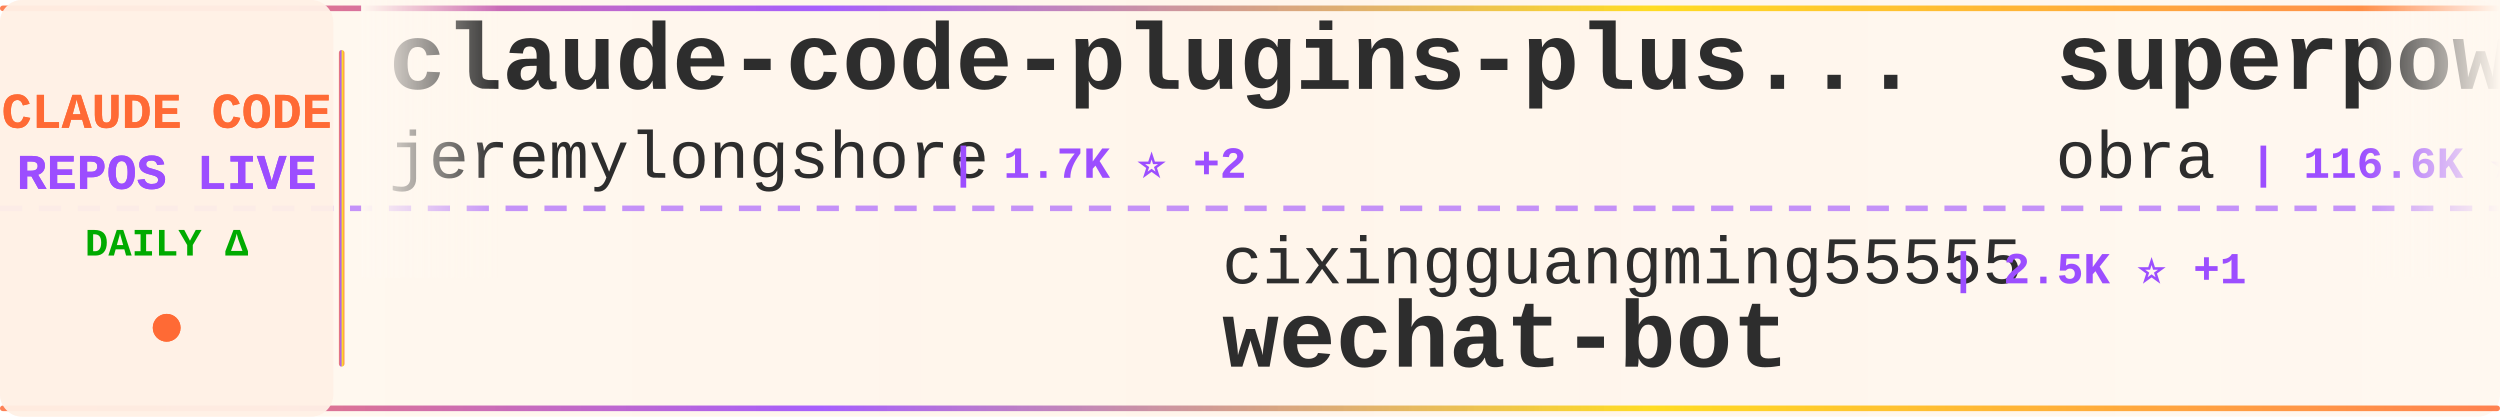
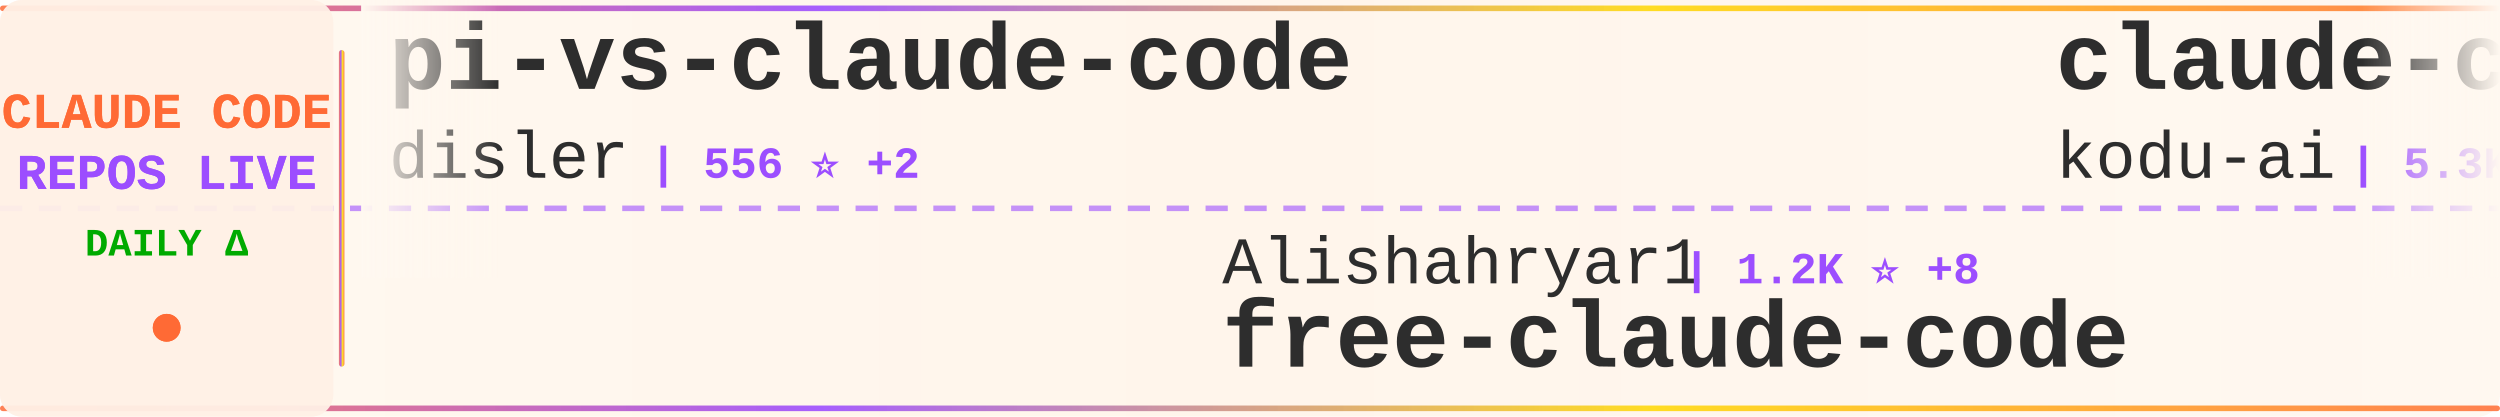
<svg xmlns="http://www.w3.org/2000/svg" width="900" height="150">
  <defs>
    <linearGradient id="tickerBg" x1="0%" y1="0%" x2="100%" y2="0%">
      <stop offset="0%" style="stop-color:#fff8f0;stop-opacity:0.98" />
      <stop offset="50%" style="stop-color:#fff5eb;stop-opacity:1" />
      <stop offset="100%" style="stop-color:#fff8f0;stop-opacity:0.98" />
    </linearGradient>
    <linearGradient id="borderGrad" x1="0%" y1="0%" x2="100%" y2="0%">
      <stop offset="0%" style="stop-color:#FF6B35;stop-opacity:0.85">
        <animate attributeName="stop-opacity" values="0.85;1;0.85" dur="2s" repeatCount="indefinite" />
      </stop>
      <stop offset="33%" style="stop-color:#9C4EFF;stop-opacity:0.9">
        <animate attributeName="stop-opacity" values="0.9;1;0.9" dur="2.2s" repeatCount="indefinite" />
      </stop>
      <stop offset="66%" style="stop-color:#FFD700;stop-opacity:0.85">
        <animate attributeName="stop-opacity" values="0.85;1;0.85" dur="1.8s" repeatCount="indefinite" />
      </stop>
      <stop offset="100%" style="stop-color:#FF6B35;stop-opacity:0.85">
        <animate attributeName="stop-opacity" values="0.85;1;0.85" dur="2s" repeatCount="indefinite" />
      </stop>
    </linearGradient>
    <filter id="textGlow">
      <feGaussianBlur stdDeviation="0.15" result="coloredBlur" />
      <feMerge>
        <feMergeNode in="coloredBlur" />
        <feMergeNode in="SourceGraphic" />
      </feMerge>
    </filter>
    <filter id="metricGlow">
      <feGaussianBlur stdDeviation="0.2" result="coloredBlur" />
      <feMerge>
        <feMergeNode in="coloredBlur" />
        <feMergeNode in="SourceGraphic" />
      </feMerge>
    </filter>
    <linearGradient id="leftFade" x1="0%" y1="0%" x2="100%" y2="0%">
      <stop offset="0%" style="stop-color:#fff8f0;stop-opacity:1" />
      <stop offset="100%" style="stop-color:#fff8f0;stop-opacity:0" />
    </linearGradient>
    <linearGradient id="rightFade" x1="0%" y1="0%" x2="100%" y2="0%">
      <stop offset="0%" style="stop-color:#fff8f0;stop-opacity:0" />
      <stop offset="100%" style="stop-color:#fff8f0;stop-opacity:1" />
    </linearGradient>
  </defs>
  <rect width="900" height="150" fill="url(#tickerBg)" rx="8" />
  <rect x="0" y="2" width="900" height="2" fill="url(#borderGrad)" rx="1" />
  <rect x="0" y="146" width="900" height="2" fill="url(#borderGrad)" rx="1" />
  <line x1="0" y1="75" x2="900" y2="75" stroke="#9C4EFF" stroke-width="2" stroke-dasharray="8 6" opacity="0.6" />
  <rect x="0" y="0" width="120" height="150" fill="#fff0e6" opacity="0.95" rx="8" />
  <text x="60" y="46" font-family="'Courier New', monospace" font-size="18" font-weight="bold" fill="#FF6B35" text-anchor="middle" filter="url(#textGlow)">
    CLAUDE CODE
  </text>
  <text x="60" y="68" font-family="'Courier New', monospace" font-size="18" font-weight="bold" fill="#9C4EFF" text-anchor="middle" filter="url(#textGlow)">
    REPOS LIVE
  </text>
  <text x="60" y="92" font-family="'Courier New', monospace" font-size="14" font-weight="bold" fill="#00aa00" text-anchor="middle">
    DAILY Δ
  </text>
  <circle cx="60" cy="118" r="5" fill="#FF6B35" filter="url(#metricGlow)">
    <animate attributeName="r" values="4;6;4" dur="1.5s" repeatCount="indefinite" />
    <animate attributeName="opacity" values="0.6;1;0.6" dur="1.5s" repeatCount="indefinite" />
  </circle>
  <rect x="122" y="18" width="2" height="114" fill="url(#borderGrad)" rx="1" />
  <clipPath id="tickerClip">
    <rect x="130" y="0" width="770" height="150" />
  </clipPath>
  <g clip-path="url(#tickerClip)">
    <g id="tickerItems">
      <animateTransform attributeName="transform" attributeType="XML" type="translate" from="0 0" to="-3000 0" dur="54s" repeatCount="indefinite" />
      <g transform="translate(0, 0)">
-         <text x="140" y="32" font-family="'Courier New', monospace" font-size="34" font-weight="bold" fill="#2d2d2d">claude-code-plugins-plus...</text>
-         <text x="140" y="64" font-family="'Courier New', monospace" font-size="24" font-weight="normal" fill="#2d2d2d" opacity="1.0">jeremylongshore</text>
-         <text x="342" y="64" font-family="'Courier New', monospace" font-size="16" font-weight="bold" fill="#9C4EFF"> | 1.7K ⭐ +2</text>
+         <text x="140" y="32" font-family="'Courier New', monospace" font-size="34" font-weight="bold" fill="#2d2d2d">pi-vs-claude-code</text>
+         <text x="140" y="64" font-family="'Courier New', monospace" font-size="24" font-weight="normal" fill="#2d2d2d" opacity="1.0">disler</text>
+         <text x="234" y="64" font-family="'Courier New', monospace" font-size="16" font-weight="bold" fill="#9C4EFF"> | 556 ⭐ +2</text>
      </g>
      <g transform="translate(300, 0)">
-         <text x="140" y="102" font-family="'Courier New', monospace" font-size="24" font-weight="normal" fill="#2d2d2d" opacity="1.0">cixingguangming55555</text>
-         <text x="402" y="102" font-family="'Courier New', monospace" font-size="16" font-weight="bold" fill="#9C4EFF"> | 2.5K ⭐ +1</text>
-         <text x="140" y="132" font-family="'Courier New', monospace" font-size="34" font-weight="bold" fill="#2d2d2d">wechat-bot</text>
+         <text x="140" y="102" font-family="'Courier New', monospace" font-size="24" font-weight="normal" fill="#2d2d2d" opacity="1.0">Alishahryar1</text>
+         <text x="306" y="102" font-family="'Courier New', monospace" font-size="16" font-weight="bold" fill="#9C4EFF"> | 1.2K ⭐ +8</text>
+         <text x="140" y="132" font-family="'Courier New', monospace" font-size="34" font-weight="bold" fill="#2d2d2d">free-claude-code</text>
      </g>
      <g transform="translate(600, 0)">
+         <text x="140" y="32" font-family="'Courier New', monospace" font-size="34" font-weight="bold" fill="#2d2d2d">claude-coder</text>
+         <text x="140" y="64" font-family="'Courier New', monospace" font-size="24" font-weight="normal" fill="#2d2d2d" opacity="1.0">kodu-ai</text>
+         <text x="246" y="64" font-family="'Courier New', monospace" font-size="16" font-weight="bold" fill="#9C4EFF"> | 5.3K ⭐</text>
+       </g>
+       <g transform="translate(900, 0)">
+         <text x="140" y="102" font-family="'Courier New', monospace" font-size="24" font-weight="normal" fill="#2d2d2d" opacity="1.0">0xfurai</text>
+         <text x="246" y="102" font-family="'Courier New', monospace" font-size="16" font-weight="bold" fill="#9C4EFF"> | 798 ⭐</text>
+         <text x="140" y="132" font-family="'Courier New', monospace" font-size="34" font-weight="bold" fill="#2d2d2d">claude-code-subagents</text>
+       </g>
+       <g transform="translate(1200, 0)">
        <text x="140" y="32" font-family="'Courier New', monospace" font-size="34" font-weight="bold" fill="#2d2d2d">superpowers</text>
        <text x="140" y="64" font-family="'Courier New', monospace" font-size="24" font-weight="normal" fill="#2d2d2d" opacity="1.0">obra</text>
-         <text x="210" y="64" font-family="'Courier New', monospace" font-size="16" font-weight="bold" fill="#9C4EFF"> | 116.6K ⭐ +896</text>
-       </g>
-       <g transform="translate(900, 0)">
-         <text x="140" y="102" font-family="'Courier New', monospace" font-size="24" font-weight="normal" fill="#2d2d2d" opacity="1.0">davila7</text>
-         <text x="246" y="102" font-family="'Courier New', monospace" font-size="16" font-weight="bold" fill="#9C4EFF"> | 23.6K ⭐ +20</text>
-         <text x="140" y="132" font-family="'Courier New', monospace" font-size="34" font-weight="bold" fill="#2d2d2d">claude-code-templates</text>
-       </g>
-       <g transform="translate(1200, 0)">
-         <text x="140" y="32" font-family="'Courier New', monospace" font-size="34" font-weight="bold" fill="#2d2d2d">claude-code-mastering</text>
-         <text x="140" y="64" font-family="'Courier New', monospace" font-size="24" font-weight="normal" fill="#2d2d2d" opacity="1.0">revfactory</text>
-         <text x="282" y="64" font-family="'Courier New', monospace" font-size="16" font-weight="bold" fill="#9C4EFF"> | 765 ⭐</text>
+         <text x="210" y="64" font-family="'Courier New', monospace" font-size="16" font-weight="bold" fill="#9C4EFF"> | 117.4K ⭐ +882</text>
      </g>
      <g transform="translate(1500, 0)">
-         <text x="140" y="102" font-family="'Courier New', monospace" font-size="24" font-weight="normal" fill="#2d2d2d" opacity="1.0">frankbria</text>
-         <text x="270" y="102" font-family="'Courier New', monospace" font-size="16" font-weight="bold" fill="#9C4EFF"> | 8.2K ⭐ +4</text>
-         <text x="140" y="132" font-family="'Courier New', monospace" font-size="34" font-weight="bold" fill="#2d2d2d">ralph-claude-code</text>
+         <text x="140" y="102" font-family="'Courier New', monospace" font-size="24" font-weight="normal" fill="#2d2d2d" opacity="1.0">peterkrueck</text>
+         <text x="294" y="102" font-family="'Courier New', monospace" font-size="16" font-weight="bold" fill="#9C4EFF"> | 1.3K ⭐</text>
+         <text x="140" y="132" font-family="'Courier New', monospace" font-size="34" font-weight="bold" fill="#2d2d2d">Claude-Code-Development-...</text>
      </g>
      <g transform="translate(1800, 0)">
-         <text x="140" y="32" font-family="'Courier New', monospace" font-size="34" font-weight="bold" fill="#2d2d2d">learn-claude-code</text>
-         <text x="140" y="64" font-family="'Courier New', monospace" font-size="24" font-weight="normal" fill="#2d2d2d" opacity="1.0">shareAI-lab</text>
-         <text x="294" y="64" font-family="'Courier New', monospace" font-size="16" font-weight="bold" fill="#9C4EFF"> | 40.2K ⭐ +472</text>
+         <text x="140" y="32" font-family="'Courier New', monospace" font-size="34" font-weight="bold" fill="#2d2d2d">Claude-Code-Communicatio...</text>
+         <text x="140" y="64" font-family="'Courier New', monospace" font-size="24" font-weight="normal" fill="#2d2d2d" opacity="1.0">nishimoto265</text>
+         <text x="306" y="64" font-family="'Courier New', monospace" font-size="16" font-weight="bold" fill="#9C4EFF"> | 495 ⭐</text>
      </g>
      <g transform="translate(2100, 0)">
-         <text x="140" y="102" font-family="'Courier New', monospace" font-size="24" font-weight="normal" fill="#2d2d2d" opacity="1.0">lyconear</text>
-         <text x="258" y="102" font-family="'Courier New', monospace" font-size="16" font-weight="bold" fill="#9C4EFF"> | 4 ⭐</text>
-         <text x="140" y="132" font-family="'Courier New', monospace" font-size="34" font-weight="bold" fill="#2d2d2d">Claude-Code</text>
+         <text x="140" y="102" font-family="'Courier New', monospace" font-size="24" font-weight="normal" fill="#2d2d2d" opacity="1.0">https-deeplearning-ai</text>
+         <text x="414" y="102" font-family="'Courier New', monospace" font-size="16" font-weight="bold" fill="#9C4EFF"> | 464 ⭐</text>
+         <text x="140" y="132" font-family="'Courier New', monospace" font-size="34" font-weight="bold" fill="#2d2d2d">sc-claude-code-files</text>
      </g>
      <g transform="translate(2400, 0)">
-         <text x="140" y="32" font-family="'Courier New', monospace" font-size="34" font-weight="bold" fill="#2d2d2d">claude-code-docs</text>
-         <text x="140" y="64" font-family="'Courier New', monospace" font-size="24" font-weight="normal" fill="#2d2d2d" opacity="1.0">ericbuess</text>
-         <text x="270" y="64" font-family="'Courier New', monospace" font-size="16" font-weight="bold" fill="#9C4EFF"> | 756 ⭐ +2</text>
+         <text x="140" y="32" font-family="'Courier New', monospace" font-size="34" font-weight="bold" fill="#2d2d2d">claude-code-security-rev...</text>
+         <text x="140" y="64" font-family="'Courier New', monospace" font-size="24" font-weight="normal" fill="#2d2d2d" opacity="1.0">anthropics</text>
+         <text x="282" y="64" font-family="'Courier New', monospace" font-size="16" font-weight="bold" fill="#9C4EFF"> | 4.0K ⭐ +5</text>
      </g>
      <g transform="translate(2700, 0)">
-         <text x="140" y="102" font-family="'Courier New', monospace" font-size="24" font-weight="normal" fill="#2d2d2d" opacity="1.0">anthropics</text>
-         <text x="282" y="102" font-family="'Courier New', monospace" font-size="16" font-weight="bold" fill="#9C4EFF"> | 1.9K ⭐ +17</text>
-         <text x="140" y="132" font-family="'Courier New', monospace" font-size="34" font-weight="bold" fill="#2d2d2d">claude-agent-sdk-demos</text>
+         <text x="140" y="102" font-family="'Courier New', monospace" font-size="24" font-weight="normal" fill="#2d2d2d" opacity="1.0">darcyegb</text>
+         <text x="258" y="102" font-family="'Courier New', monospace" font-size="16" font-weight="bold" fill="#9C4EFF"> | 627 ⭐</text>
+         <text x="140" y="132" font-family="'Courier New', monospace" font-size="34" font-weight="bold" fill="#2d2d2d">ClaudeCodeAgents</text>
      </g>
      <g transform="translate(3000, 0)">
-         <text x="140" y="32" font-family="'Courier New', monospace" font-size="34" font-weight="bold" fill="#2d2d2d">claude-code-plugins-plus...</text>
-         <text x="140" y="64" font-family="'Courier New', monospace" font-size="24" font-weight="normal" fill="#2d2d2d" opacity="1.0">jeremylongshore</text>
-         <text x="342" y="64" font-family="'Courier New', monospace" font-size="16" font-weight="bold" fill="#9C4EFF"> | 1.7K ⭐ +2</text>
+         <text x="140" y="32" font-family="'Courier New', monospace" font-size="34" font-weight="bold" fill="#2d2d2d">pi-vs-claude-code</text>
+         <text x="140" y="64" font-family="'Courier New', monospace" font-size="24" font-weight="normal" fill="#2d2d2d" opacity="1.0">disler</text>
+         <text x="234" y="64" font-family="'Courier New', monospace" font-size="16" font-weight="bold" fill="#9C4EFF"> | 556 ⭐ +2</text>
      </g>
      <g transform="translate(3300, 0)">
-         <text x="140" y="102" font-family="'Courier New', monospace" font-size="24" font-weight="normal" fill="#2d2d2d" opacity="1.0">cixingguangming55555</text>
-         <text x="402" y="102" font-family="'Courier New', monospace" font-size="16" font-weight="bold" fill="#9C4EFF"> | 2.5K ⭐ +1</text>
-         <text x="140" y="132" font-family="'Courier New', monospace" font-size="34" font-weight="bold" fill="#2d2d2d">wechat-bot</text>
+         <text x="140" y="102" font-family="'Courier New', monospace" font-size="24" font-weight="normal" fill="#2d2d2d" opacity="1.0">Alishahryar1</text>
+         <text x="306" y="102" font-family="'Courier New', monospace" font-size="16" font-weight="bold" fill="#9C4EFF"> | 1.2K ⭐ +8</text>
+         <text x="140" y="132" font-family="'Courier New', monospace" font-size="34" font-weight="bold" fill="#2d2d2d">free-claude-code</text>
      </g>
      <g transform="translate(3600, 0)">
-         <text x="140" y="32" font-family="'Courier New', monospace" font-size="34" font-weight="bold" fill="#2d2d2d">superpowers</text>
-         <text x="140" y="64" font-family="'Courier New', monospace" font-size="24" font-weight="normal" fill="#2d2d2d" opacity="1.0">obra</text>
-         <text x="210" y="64" font-family="'Courier New', monospace" font-size="16" font-weight="bold" fill="#9C4EFF"> | 116.6K ⭐ +896</text>
+         <text x="140" y="32" font-family="'Courier New', monospace" font-size="34" font-weight="bold" fill="#2d2d2d">claude-coder</text>
+         <text x="140" y="64" font-family="'Courier New', monospace" font-size="24" font-weight="normal" fill="#2d2d2d" opacity="1.0">kodu-ai</text>
+         <text x="246" y="64" font-family="'Courier New', monospace" font-size="16" font-weight="bold" fill="#9C4EFF"> | 5.3K ⭐</text>
      </g>
      <g transform="translate(3900, 0)">
-         <text x="140" y="102" font-family="'Courier New', monospace" font-size="24" font-weight="normal" fill="#2d2d2d" opacity="1.0">davila7</text>
-         <text x="246" y="102" font-family="'Courier New', monospace" font-size="16" font-weight="bold" fill="#9C4EFF"> | 23.6K ⭐ +20</text>
-         <text x="140" y="132" font-family="'Courier New', monospace" font-size="34" font-weight="bold" fill="#2d2d2d">claude-code-templates</text>
+         <text x="140" y="102" font-family="'Courier New', monospace" font-size="24" font-weight="normal" fill="#2d2d2d" opacity="1.0">0xfurai</text>
+         <text x="246" y="102" font-family="'Courier New', monospace" font-size="16" font-weight="bold" fill="#9C4EFF"> | 798 ⭐</text>
+         <text x="140" y="132" font-family="'Courier New', monospace" font-size="34" font-weight="bold" fill="#2d2d2d">claude-code-subagents</text>
      </g>
    </g>
  </g>
  <rect x="130" y="0" width="50" height="100" fill="url(#leftFade)" />
  <rect x="850" y="0" width="50" height="100" fill="url(#rightFade)" />
</svg>
